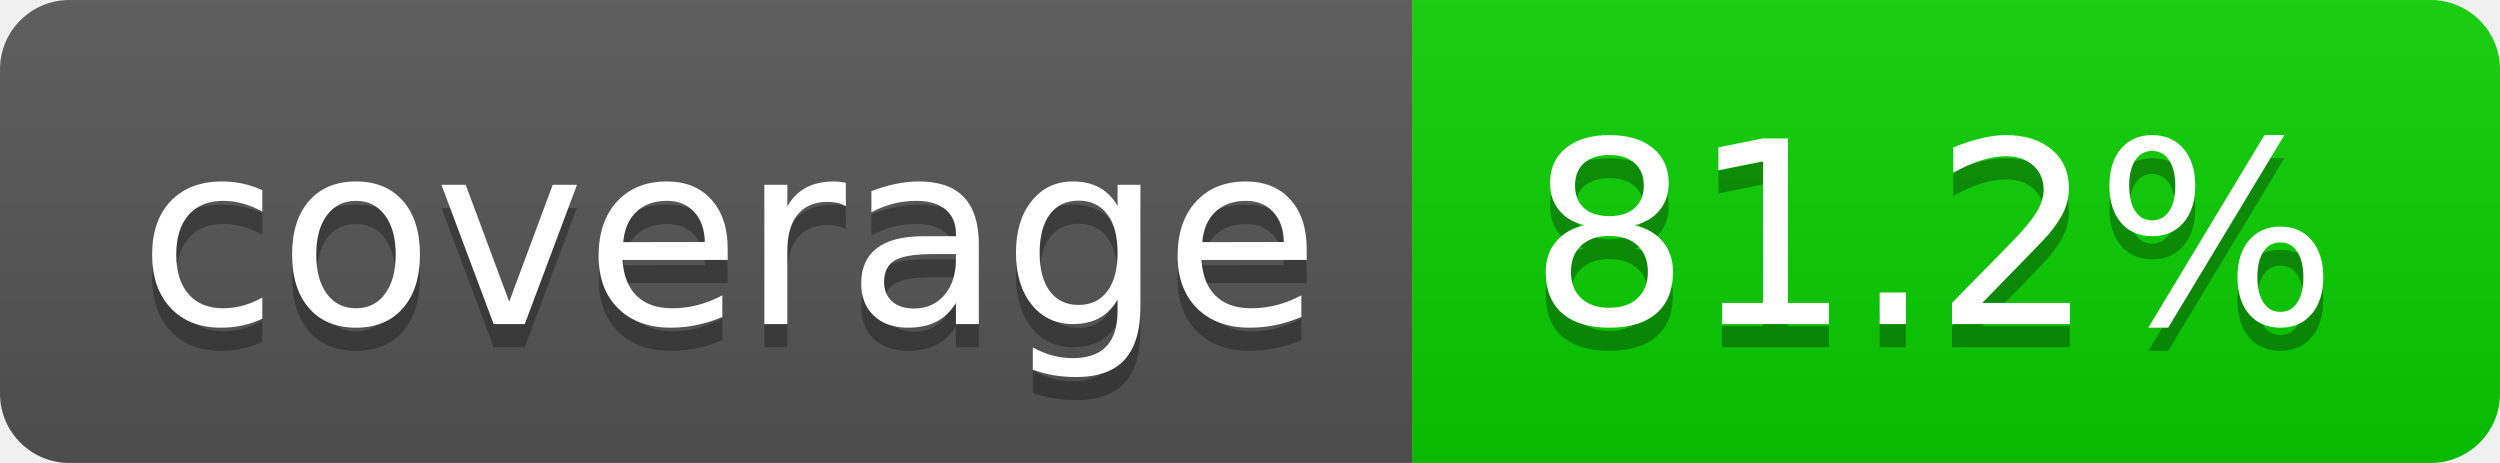
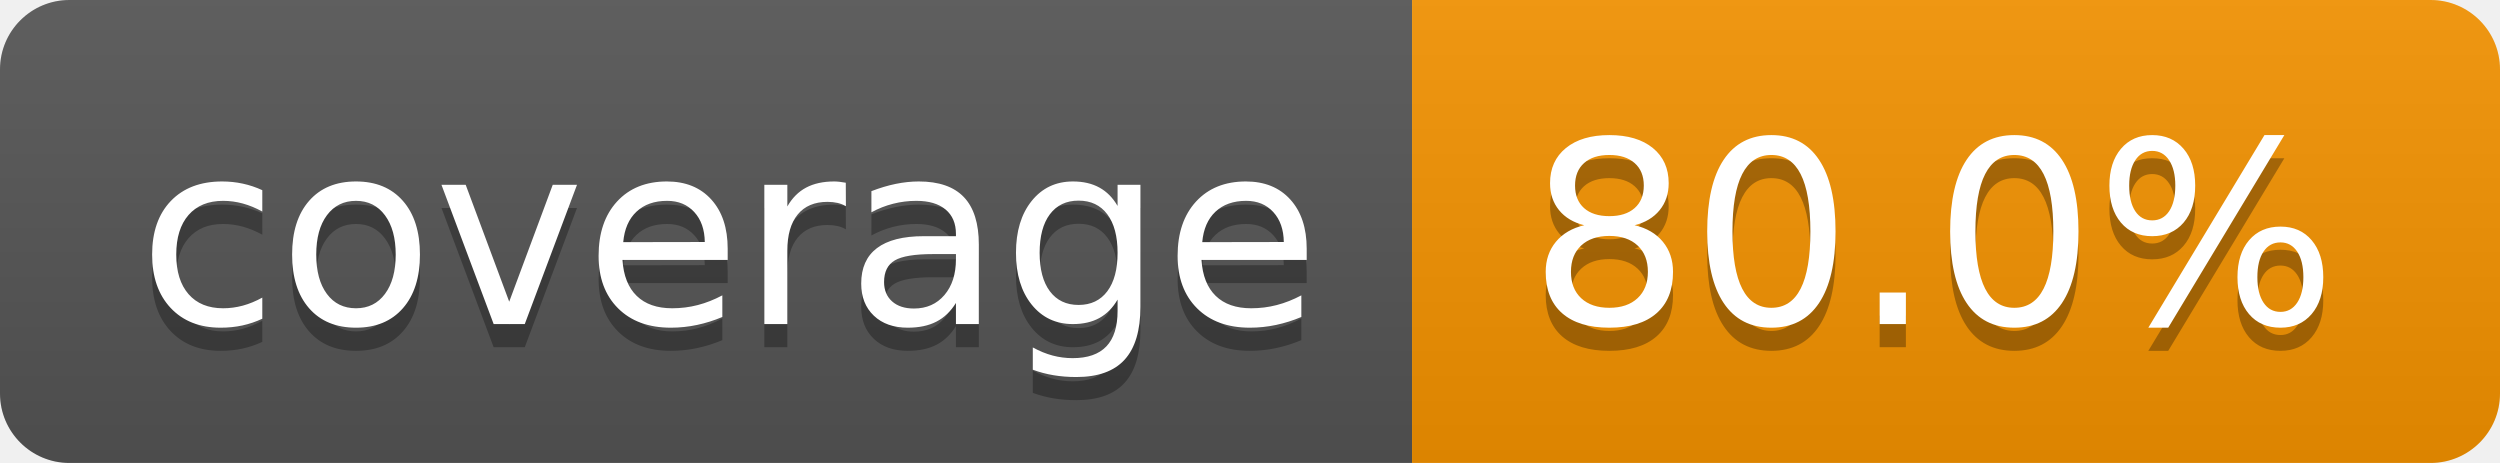
- <svg xmlns="http://www.w3.org/2000/svg" width="108" height="20" role="img" aria-label="coverage: 81.2%">
+ <svg xmlns="http://www.w3.org/2000/svg" width="108" height="20" role="img" aria-label="coverage: 80.0%">
  <linearGradient id="s" x2="0" y2="100%">
    <stop offset="0" stop-color="#bbb" stop-opacity=".1" />
    <stop offset="1" stop-opacity=".1" />
  </linearGradient>
  <clipPath id="r">
    <rect width="108" height="20" rx="3" fill="#fff" />
  </clipPath>
  <g clip-path="url(#r)">
    <rect width="61" height="20" fill="#555" />
-     <rect x="61" width="47" height="20" fill="#09d000" />
+     <rect x="61" width="47" height="20" fill="#f59300" />
    <rect width="108" height="20" fill="url(#s)" />
  </g>
  <g fill="#fff" text-anchor="middle" font-family="Verdana,Geneva,DejaVu Sans,sans-serif" text-rendering="geometricPrecision" font-size="110">
    <text aria-hidden="true" x="315" y="150" fill="#010101" fill-opacity=".3" transform="scale(.1)" textLength="510">coverage</text>
    <text x="315" y="140" transform="scale(.1)" fill="#fff" textLength="510">coverage</text>
-     <text aria-hidden="true" x="835" y="150" fill="#010101" fill-opacity=".3" transform="scale(.1)" textLength="370">81.2%</text>
-     <text x="835" y="140" transform="scale(.1)" fill="#fff" textLength="370">81.2%</text>
+     <text aria-hidden="true" x="835" y="150" fill="#010101" fill-opacity=".3" transform="scale(.1)" textLength="370">80.0%</text>
+     <text x="835" y="140" transform="scale(.1)" fill="#fff" textLength="370">80.0%</text>
  </g>
</svg>
